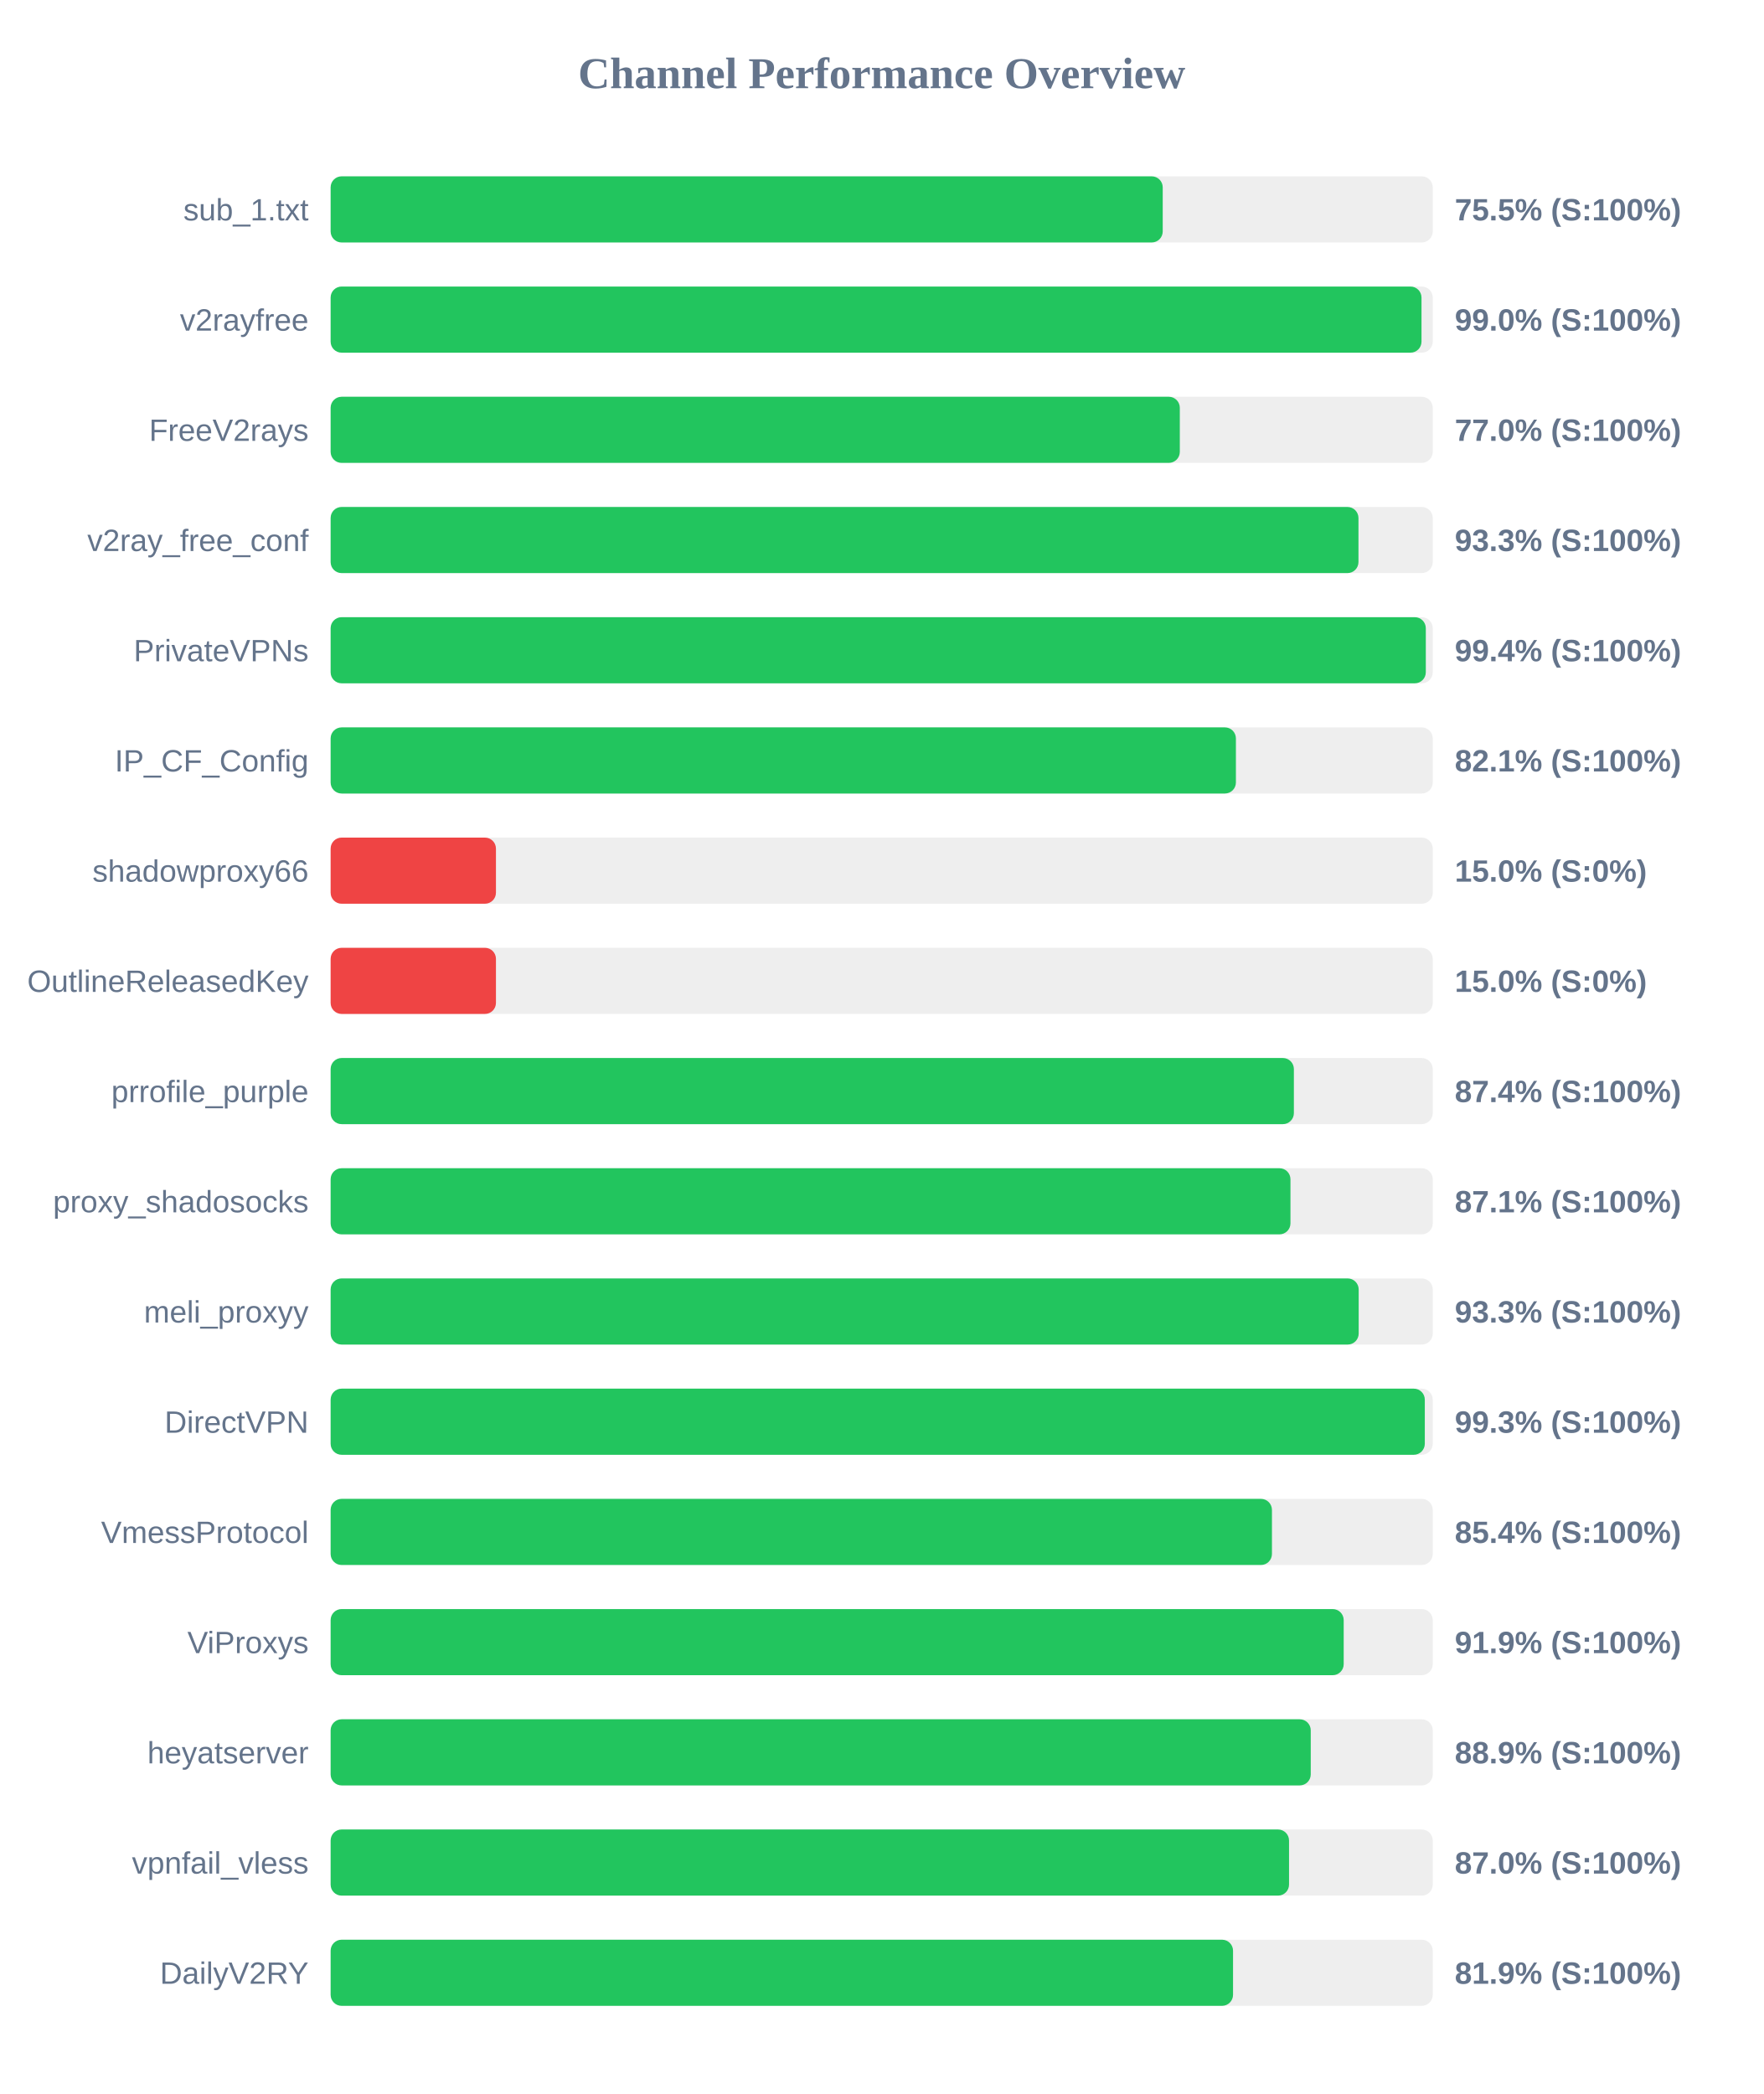
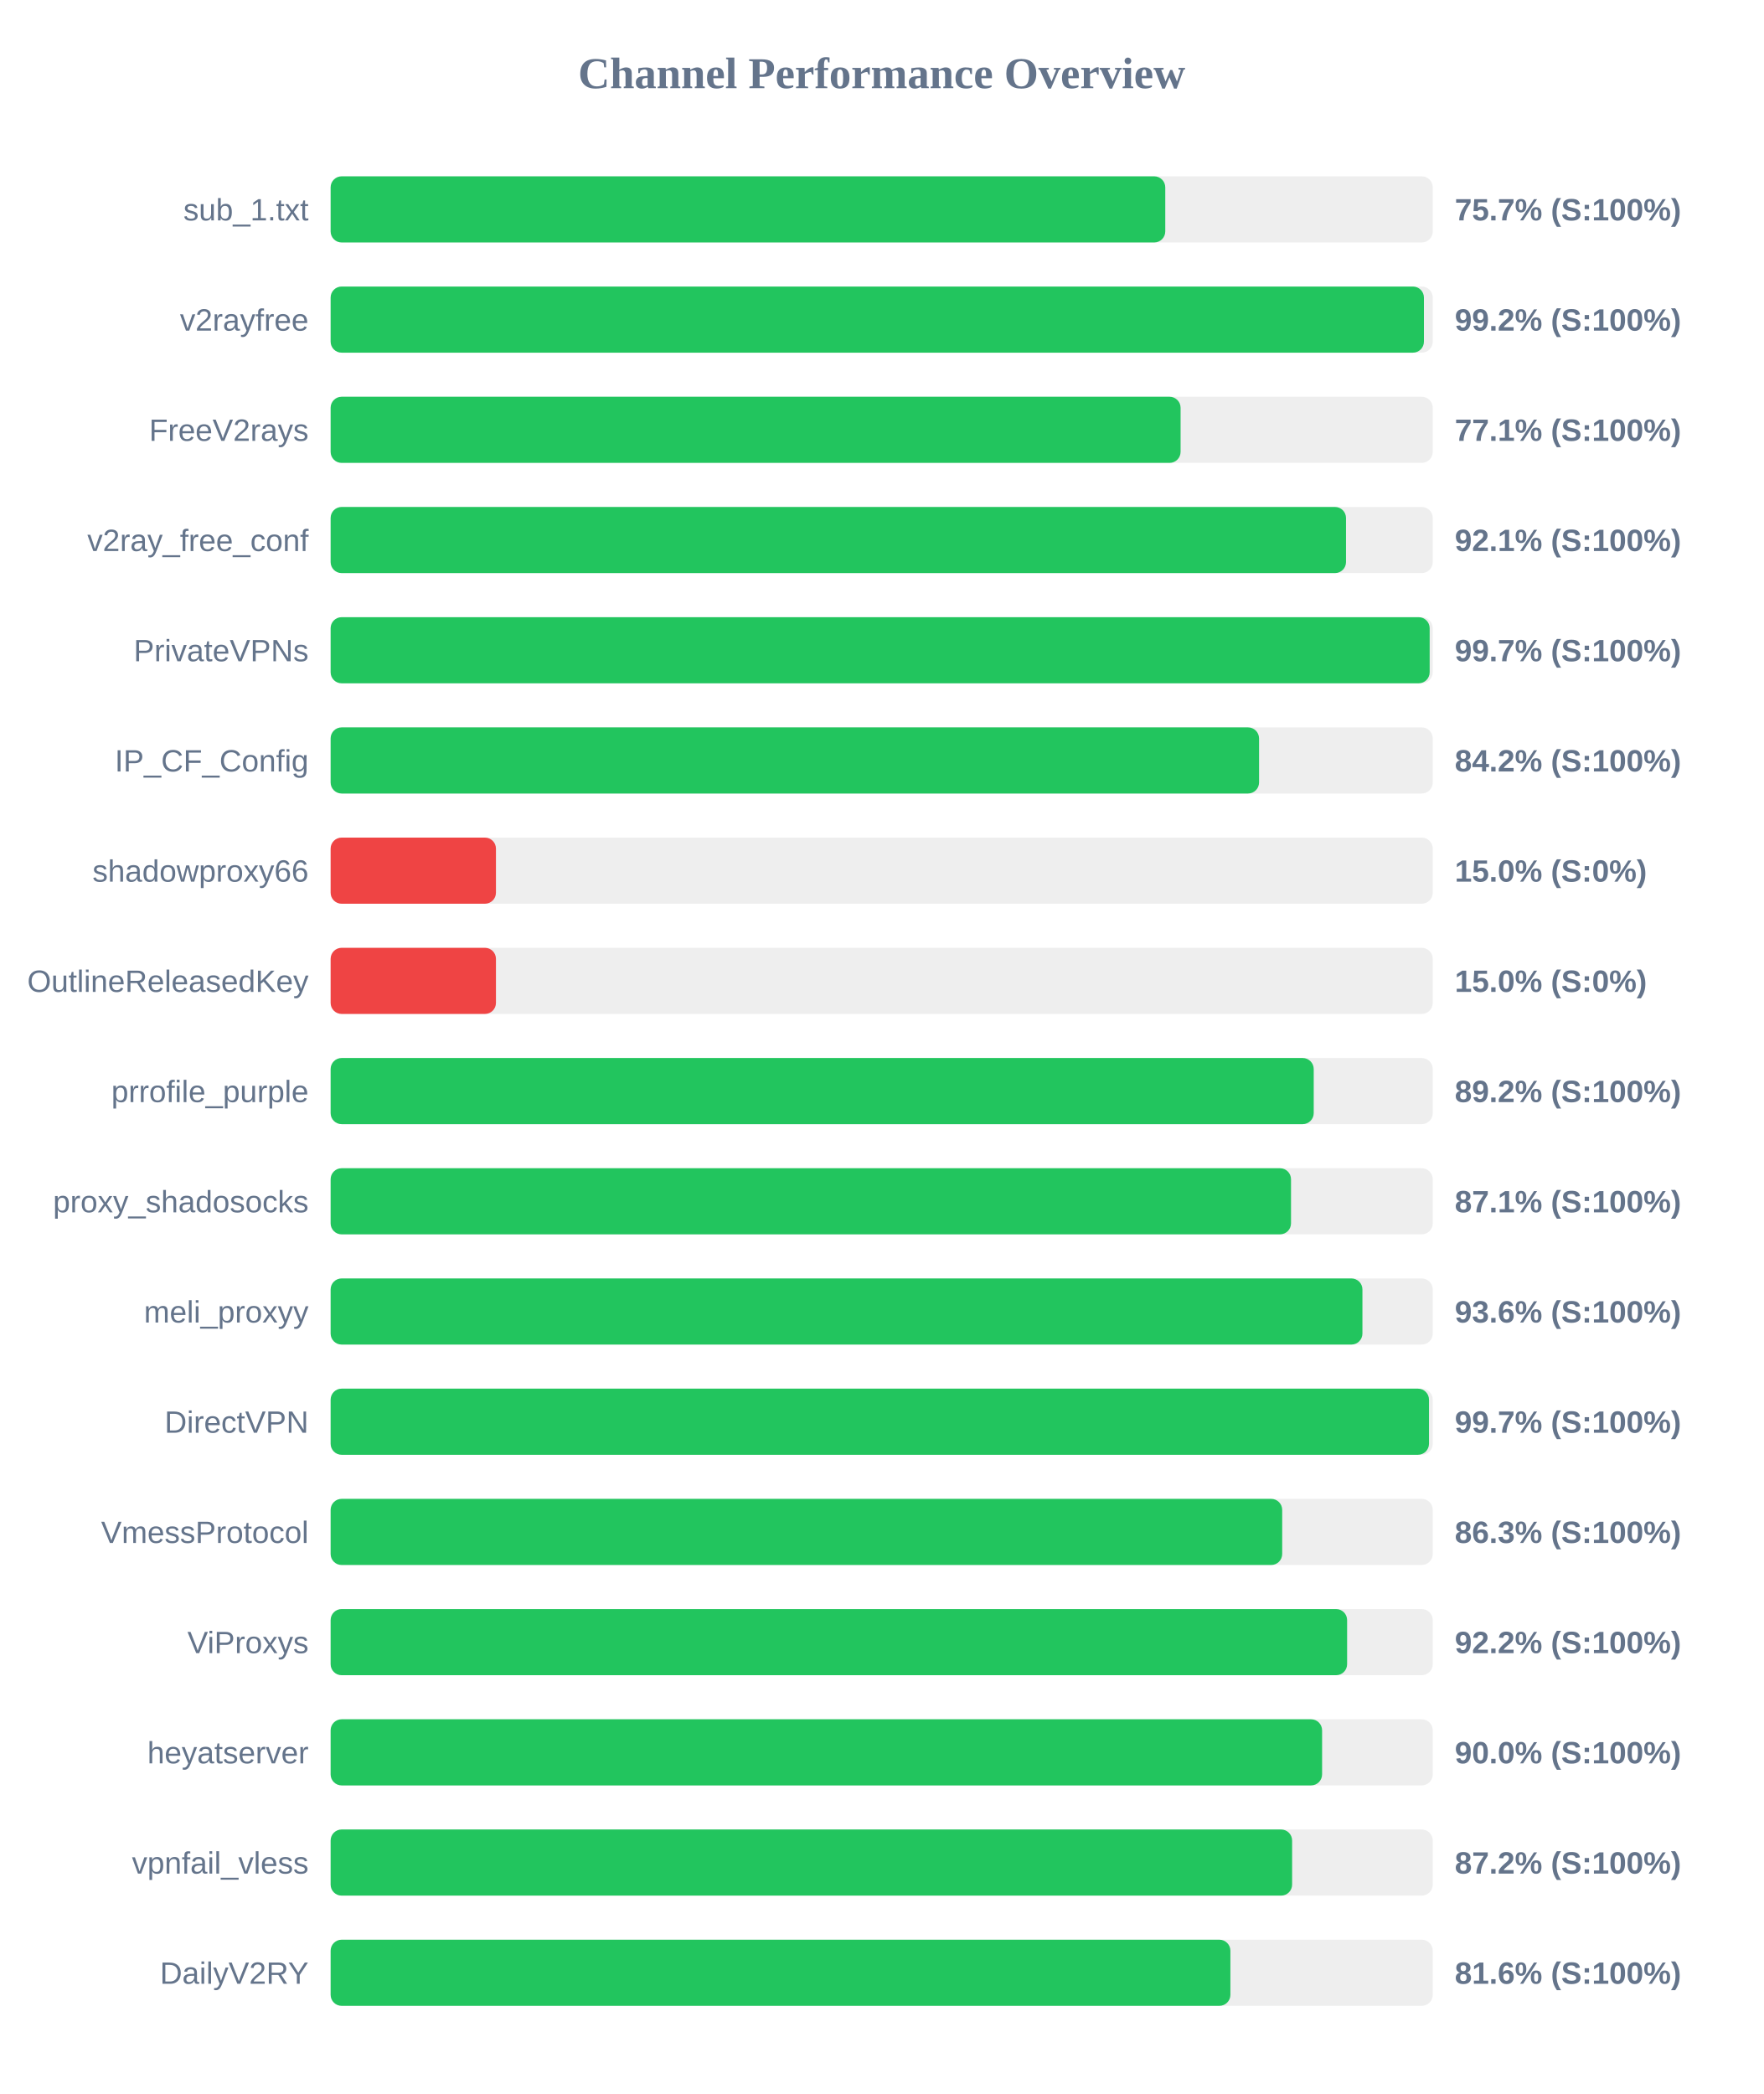
<svg xmlns="http://www.w3.org/2000/svg" width="800" height="950" version="1.1">
  <style>
        .row { font: 14px Arial; fill: #64748b; }
        .score { font: bold 14px Arial; fill: #64748b; }
    </style>
  <text x="400" y="40" text-anchor="middle" font-size="20px" font-weight="bold" fill="#64748b">Channel Performance Overview</text>
  <rect x="150" y="80" width="500" height="30" fill="#eee" rx="5" />
-   <rect x="150" y="80" width="377.5" height="30" fill="#22c55e" rx="5" />
+   <rect x="150" y="80" width="378.65" height="30" fill="#22c55e" rx="5" />
  <text x="140" y="100" text-anchor="end" class="row">sub_1.txt</text>
-   <text x="660" y="100" text-anchor="start" class="score">75.5% (S:100%)</text>
+   <text x="660" y="100" text-anchor="start" class="score">75.7% (S:100%)</text>
  <rect x="150" y="130" width="500" height="30" fill="#eee" rx="5" />
-   <rect x="150" y="130" width="494.9" height="30" fill="#22c55e" rx="5" />
+   <rect x="150" y="130" width="496.0" height="30" fill="#22c55e" rx="5" />
  <text x="140" y="150" text-anchor="end" class="row">v2rayfree</text>
-   <text x="660" y="150" text-anchor="start" class="score">99.0% (S:100%)</text>
+   <text x="660" y="150" text-anchor="start" class="score">99.2% (S:100%)</text>
  <rect x="150" y="180" width="500" height="30" fill="#eee" rx="5" />
-   <rect x="150" y="180" width="385.25" height="30" fill="#22c55e" rx="5" />
+   <rect x="150" y="180" width="385.6" height="30" fill="#22c55e" rx="5" />
  <text x="140" y="200" text-anchor="end" class="row">FreeV2rays</text>
-   <text x="660" y="200" text-anchor="start" class="score">77.0% (S:100%)</text>
+   <text x="660" y="200" text-anchor="start" class="score">77.1% (S:100%)</text>
  <rect x="150" y="230" width="500" height="30" fill="#eee" rx="5" />
-   <rect x="150" y="230" width="466.3" height="30" fill="#22c55e" rx="5" />
+   <rect x="150" y="230" width="460.65" height="30" fill="#22c55e" rx="5" />
  <text x="140" y="250" text-anchor="end" class="row">v2ray_free_conf</text>
-   <text x="660" y="250" text-anchor="start" class="score">93.3% (S:100%)</text>
+   <text x="660" y="250" text-anchor="start" class="score">92.1% (S:100%)</text>
  <rect x="150" y="280" width="500" height="30" fill="#eee" rx="5" />
-   <rect x="150" y="280" width="496.85" height="30" fill="#22c55e" rx="5" />
+   <rect x="150" y="280" width="498.6" height="30" fill="#22c55e" rx="5" />
  <text x="140" y="300" text-anchor="end" class="row">PrivateVPNs</text>
-   <text x="660" y="300" text-anchor="start" class="score">99.4% (S:100%)</text>
+   <text x="660" y="300" text-anchor="start" class="score">99.7% (S:100%)</text>
  <rect x="150" y="330" width="500" height="30" fill="#eee" rx="5" />
-   <rect x="150" y="330" width="410.7" height="30" fill="#22c55e" rx="5" />
+   <rect x="150" y="330" width="421.2" height="30" fill="#22c55e" rx="5" />
  <text x="140" y="350" text-anchor="end" class="row">IP_CF_Config</text>
-   <text x="660" y="350" text-anchor="start" class="score">82.1% (S:100%)</text>
+   <text x="660" y="350" text-anchor="start" class="score">84.2% (S:100%)</text>
  <rect x="150" y="380" width="500" height="30" fill="#eee" rx="5" />
  <rect x="150" y="380" width="75.0" height="30" fill="#ef4444" rx="5" />
  <text x="140" y="400" text-anchor="end" class="row">shadowproxy66</text>
  <text x="660" y="400" text-anchor="start" class="score">15.0% (S:0%)</text>
  <rect x="150" y="430" width="500" height="30" fill="#eee" rx="5" />
  <rect x="150" y="430" width="75.0" height="30" fill="#ef4444" rx="5" />
  <text x="140" y="450" text-anchor="end" class="row">OutlineReleasedKey</text>
  <text x="660" y="450" text-anchor="start" class="score">15.0% (S:0%)</text>
  <rect x="150" y="480" width="500" height="30" fill="#eee" rx="5" />
-   <rect x="150" y="480" width="437.0" height="30" fill="#22c55e" rx="5" />
+   <rect x="150" y="480" width="446.0" height="30" fill="#22c55e" rx="5" />
  <text x="140" y="500" text-anchor="end" class="row">prrofile_purple</text>
-   <text x="660" y="500" text-anchor="start" class="score">87.4% (S:100%)</text>
+   <text x="660" y="500" text-anchor="start" class="score">89.2% (S:100%)</text>
  <rect x="150" y="530" width="500" height="30" fill="#eee" rx="5" />
-   <rect x="150" y="530" width="435.45" height="30" fill="#22c55e" rx="5" />
+   <rect x="150" y="530" width="435.7" height="30" fill="#22c55e" rx="5" />
  <text x="140" y="550" text-anchor="end" class="row">proxy_shadosocks</text>
  <text x="660" y="550" text-anchor="start" class="score">87.1% (S:100%)</text>
  <rect x="150" y="580" width="500" height="30" fill="#eee" rx="5" />
-   <rect x="150" y="580" width="466.4" height="30" fill="#22c55e" rx="5" />
+   <rect x="150" y="580" width="468.1" height="30" fill="#22c55e" rx="5" />
  <text x="140" y="600" text-anchor="end" class="row">meli_proxyy</text>
-   <text x="660" y="600" text-anchor="start" class="score">93.3% (S:100%)</text>
+   <text x="660" y="600" text-anchor="start" class="score">93.6% (S:100%)</text>
  <rect x="150" y="630" width="500" height="30" fill="#eee" rx="5" />
-   <rect x="150" y="630" width="496.4" height="30" fill="#22c55e" rx="5" />
+   <rect x="150" y="630" width="498.3" height="30" fill="#22c55e" rx="5" />
  <text x="140" y="650" text-anchor="end" class="row">DirectVPN</text>
-   <text x="660" y="650" text-anchor="start" class="score">99.3% (S:100%)</text>
+   <text x="660" y="650" text-anchor="start" class="score">99.7% (S:100%)</text>
  <rect x="150" y="680" width="500" height="30" fill="#eee" rx="5" />
-   <rect x="150" y="680" width="427.05" height="30" fill="#22c55e" rx="5" />
+   <rect x="150" y="680" width="431.7" height="30" fill="#22c55e" rx="5" />
  <text x="140" y="700" text-anchor="end" class="row">VmessProtocol</text>
-   <text x="660" y="700" text-anchor="start" class="score">85.4% (S:100%)</text>
+   <text x="660" y="700" text-anchor="start" class="score">86.3% (S:100%)</text>
  <rect x="150" y="730" width="500" height="30" fill="#eee" rx="5" />
-   <rect x="150" y="730" width="459.6" height="30" fill="#22c55e" rx="5" />
+   <rect x="150" y="730" width="461.15" height="30" fill="#22c55e" rx="5" />
  <text x="140" y="750" text-anchor="end" class="row">ViProxys</text>
-   <text x="660" y="750" text-anchor="start" class="score">91.9% (S:100%)</text>
+   <text x="660" y="750" text-anchor="start" class="score">92.2% (S:100%)</text>
  <rect x="150" y="780" width="500" height="30" fill="#eee" rx="5" />
-   <rect x="150" y="780" width="444.65" height="30" fill="#22c55e" rx="5" />
+   <rect x="150" y="780" width="449.8" height="30" fill="#22c55e" rx="5" />
  <text x="140" y="800" text-anchor="end" class="row">heyatserver</text>
-   <text x="660" y="800" text-anchor="start" class="score">88.9% (S:100%)</text>
+   <text x="660" y="800" text-anchor="start" class="score">90.0% (S:100%)</text>
  <rect x="150" y="830" width="500" height="30" fill="#eee" rx="5" />
-   <rect x="150" y="830" width="434.8" height="30" fill="#22c55e" rx="5" />
+   <rect x="150" y="830" width="436.2" height="30" fill="#22c55e" rx="5" />
  <text x="140" y="850" text-anchor="end" class="row">vpnfail_vless</text>
-   <text x="660" y="850" text-anchor="start" class="score">87.0% (S:100%)</text>
+   <text x="660" y="850" text-anchor="start" class="score">87.2% (S:100%)</text>
  <rect x="150" y="880" width="500" height="30" fill="#eee" rx="5" />
-   <rect x="150" y="880" width="409.4" height="30" fill="#22c55e" rx="5" />
+   <rect x="150" y="880" width="408.2" height="30" fill="#22c55e" rx="5" />
  <text x="140" y="900" text-anchor="end" class="row">DailyV2RY</text>
-   <text x="660" y="900" text-anchor="start" class="score">81.9% (S:100%)</text>
+   <text x="660" y="900" text-anchor="start" class="score">81.6% (S:100%)</text>
</svg>
